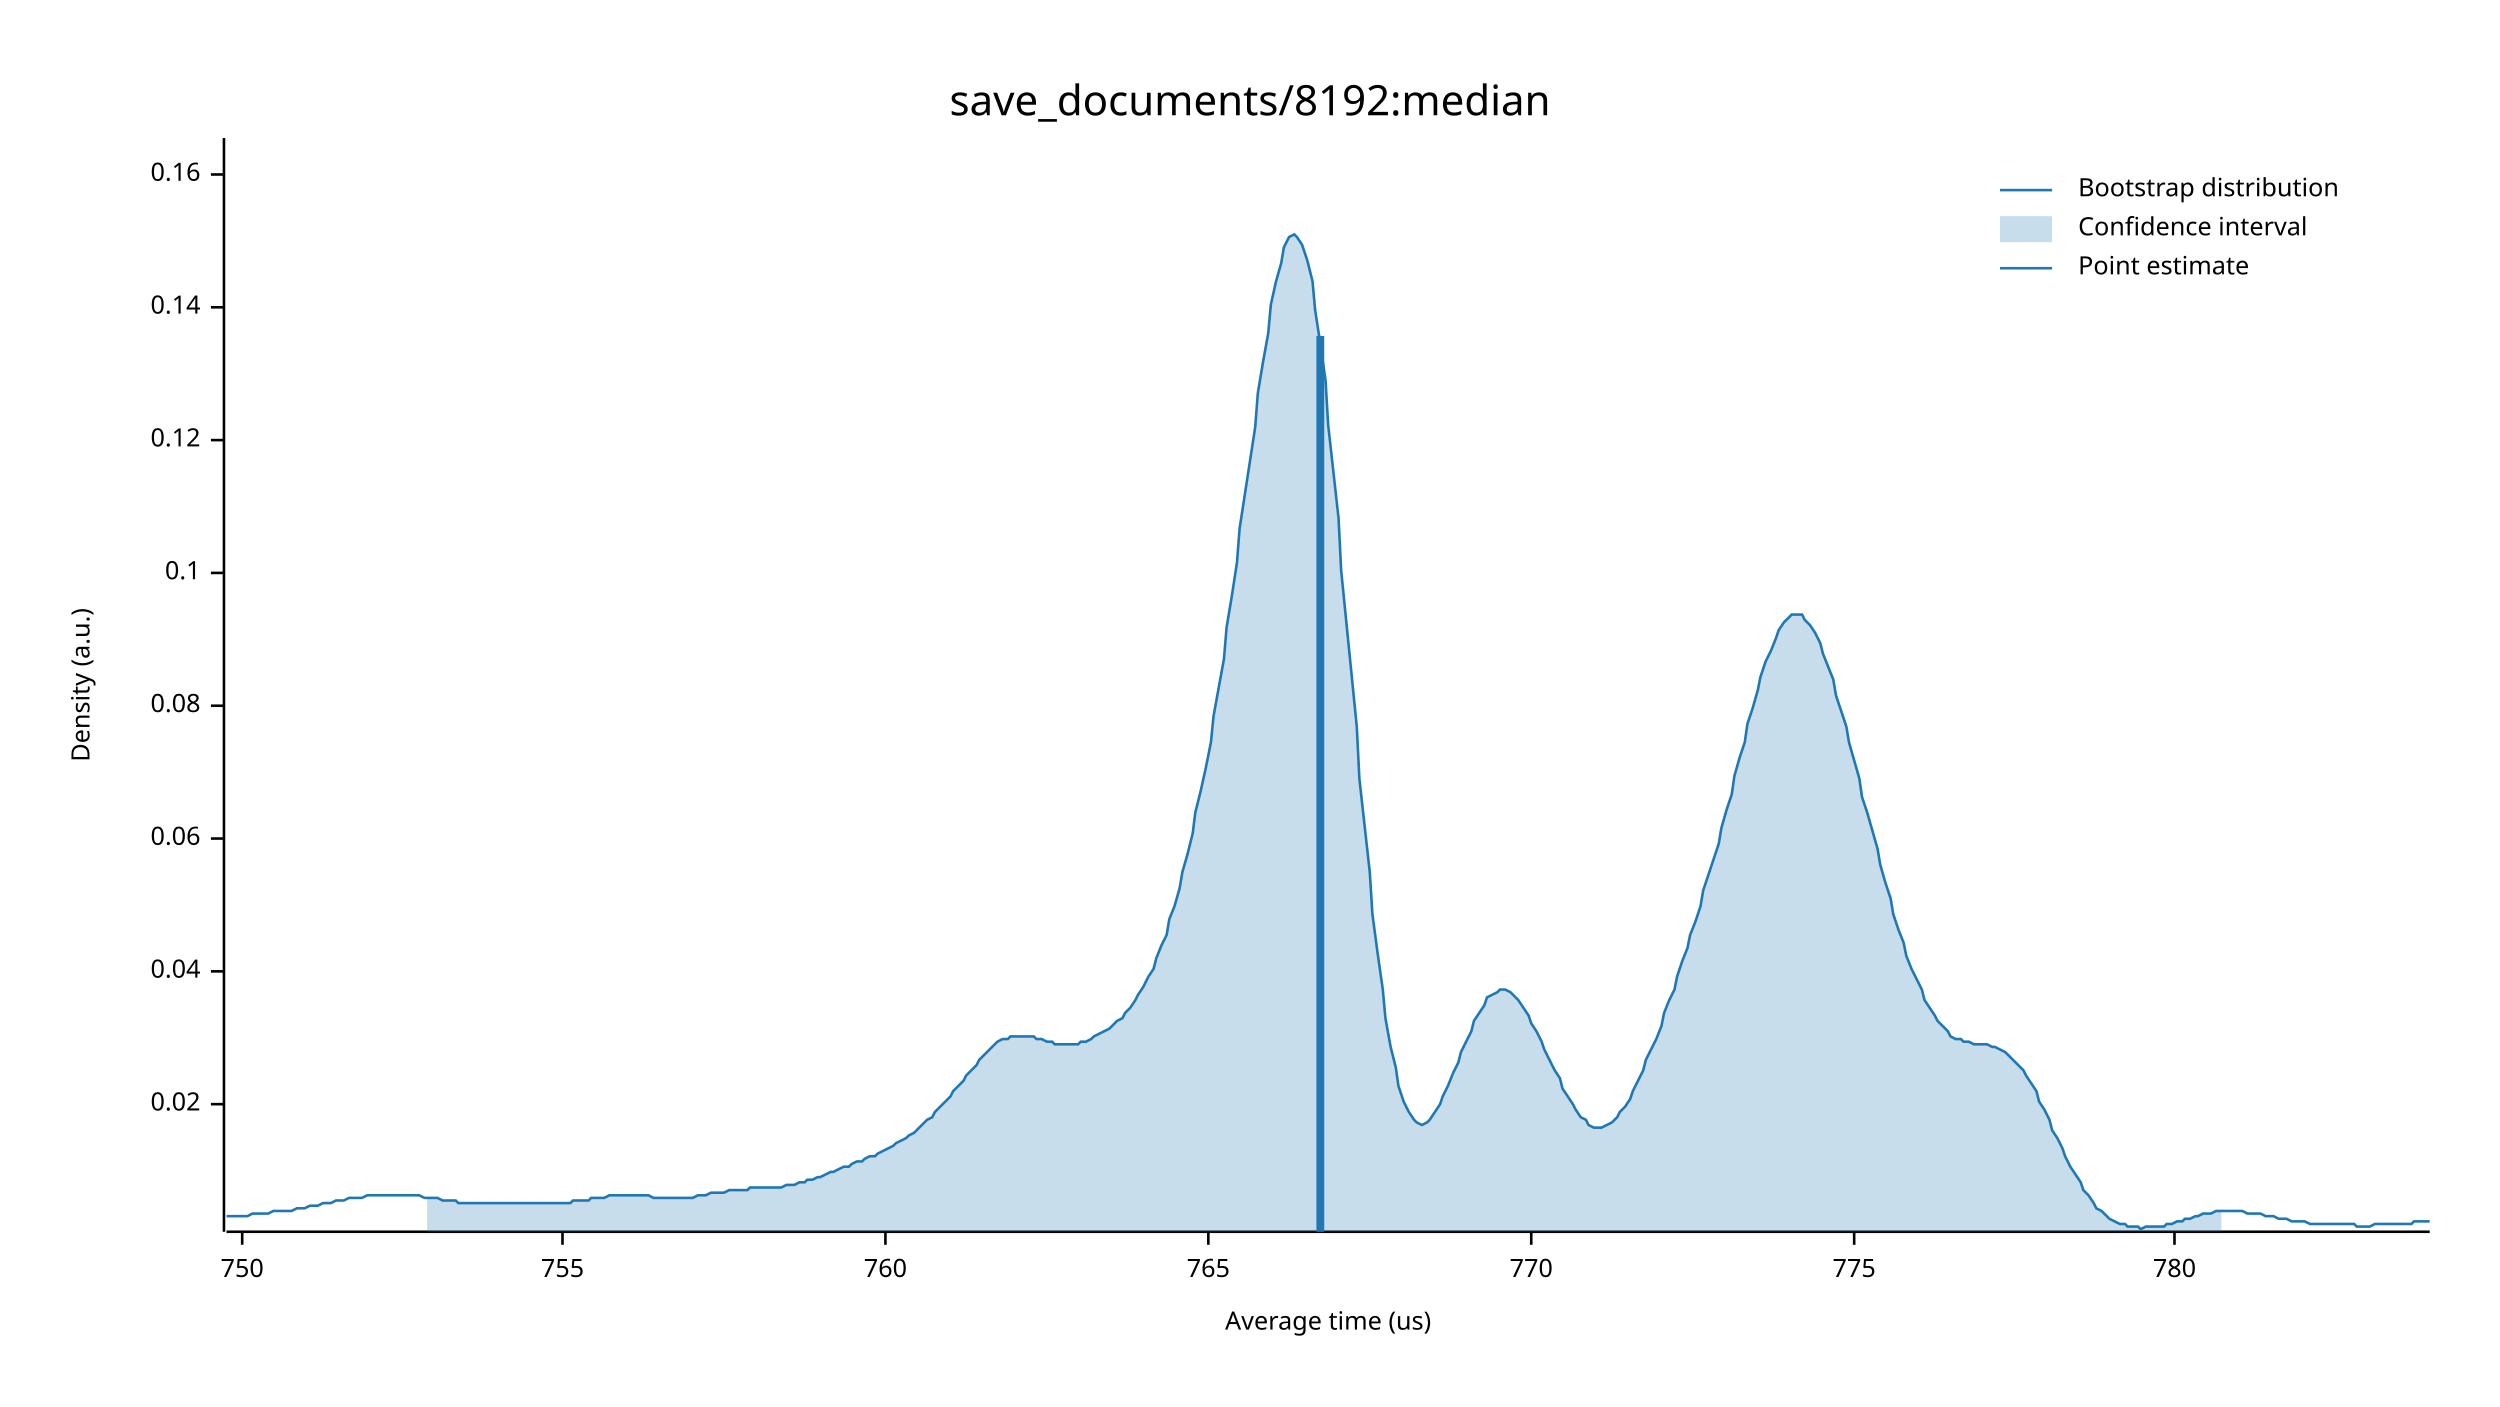
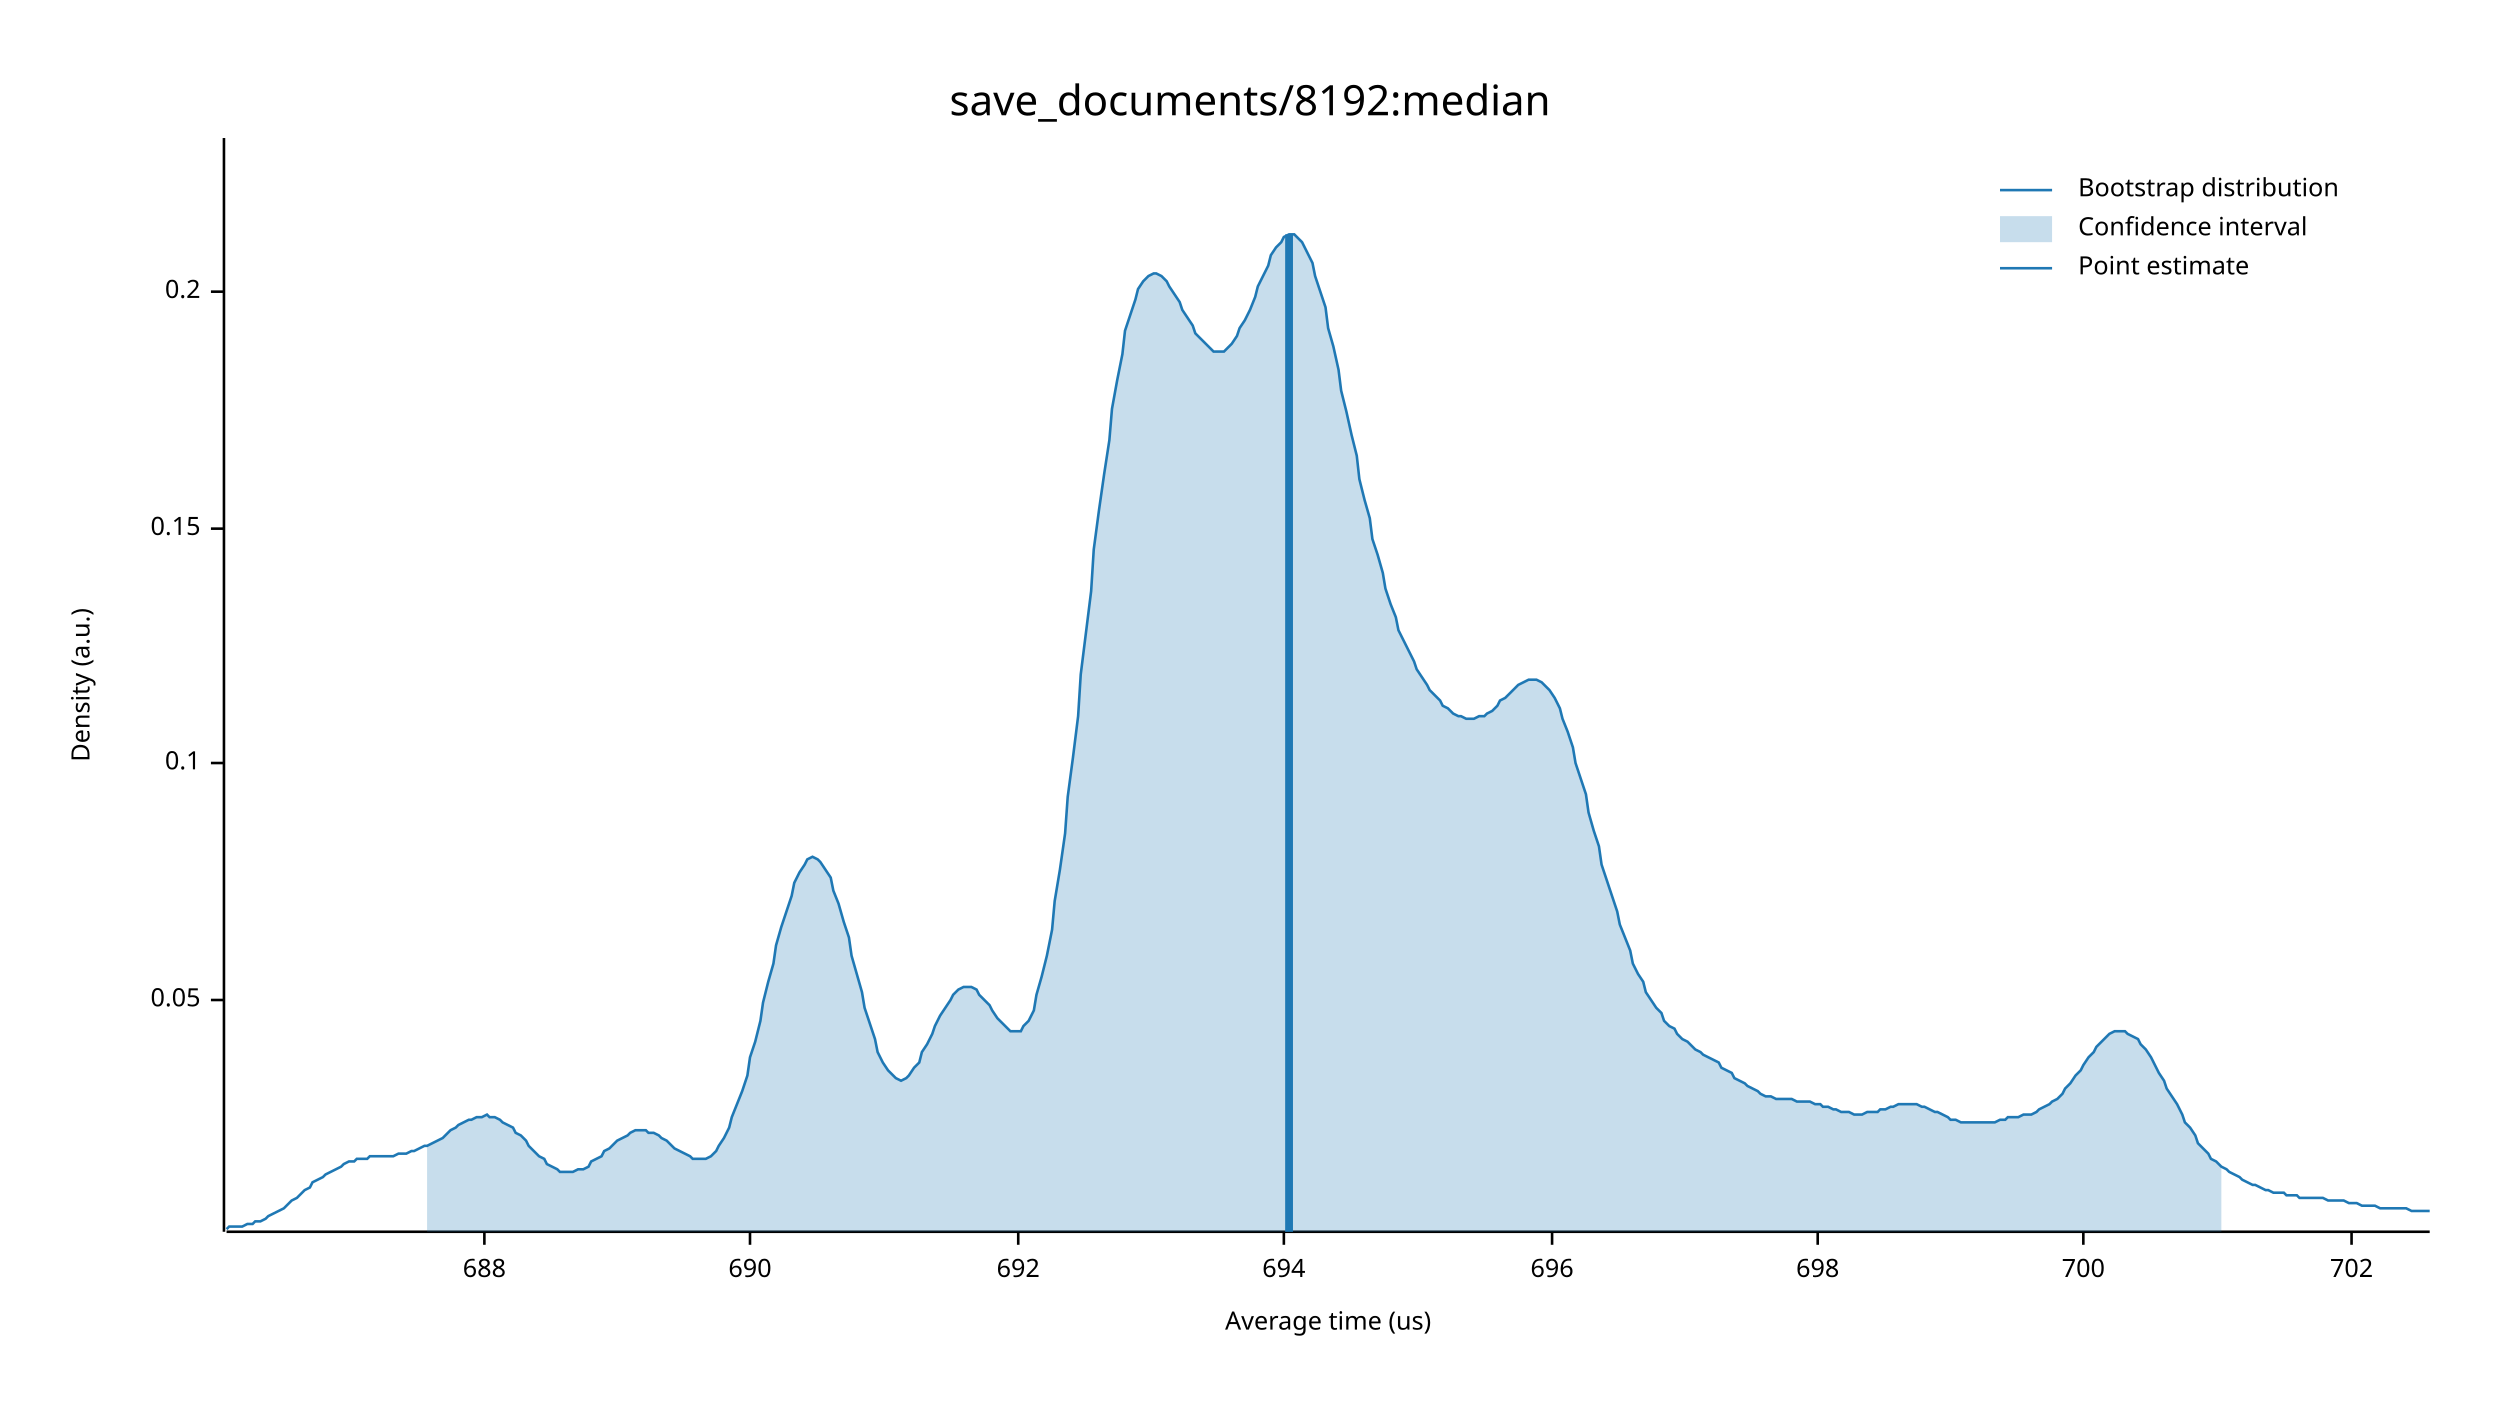
<svg xmlns="http://www.w3.org/2000/svg" width="960" height="540" viewBox="0 0 960 540">
  <text x="480" y="32" dy="0.76em" text-anchor="middle" font-family="sans-serif" font-size="16.129" opacity="1" fill="#000000">
save_documents/8192:median
</text>
  <text x="27" y="263" dy="0.76em" text-anchor="middle" font-family="sans-serif" font-size="9.677" opacity="1" fill="#000000" transform="rotate(270, 27, 263)">
Density (a.u.)
</text>
  <text x="510" y="513" dy="-0.5ex" text-anchor="middle" font-family="sans-serif" font-size="9.677" opacity="1" fill="#000000">
Average time (us)
</text>
  <polyline fill="none" opacity="1" stroke="#000000" stroke-width="1" points="86,53 86,473 " />
-   <text x="77" y="424" dy="0.5ex" text-anchor="end" font-family="sans-serif" font-size="9.677" opacity="1" fill="#000000">
- 0.02
+   <text x="77" y="384" dy="0.5ex" text-anchor="end" font-family="sans-serif" font-size="9.677" opacity="1" fill="#000000">
+ 0.05
</text>
-   <polyline fill="none" opacity="1" stroke="#000000" stroke-width="1" points="81,424 86,424 " />
-   <text x="77" y="373" dy="0.5ex" text-anchor="end" font-family="sans-serif" font-size="9.677" opacity="1" fill="#000000">
- 0.04
- </text>
-   <polyline fill="none" opacity="1" stroke="#000000" stroke-width="1" points="81,373 86,373 " />
-   <text x="77" y="322" dy="0.5ex" text-anchor="end" font-family="sans-serif" font-size="9.677" opacity="1" fill="#000000">
- 0.06
- </text>
-   <polyline fill="none" opacity="1" stroke="#000000" stroke-width="1" points="81,322 86,322 " />
-   <text x="77" y="271" dy="0.5ex" text-anchor="end" font-family="sans-serif" font-size="9.677" opacity="1" fill="#000000">
- 0.08
- </text>
-   <polyline fill="none" opacity="1" stroke="#000000" stroke-width="1" points="81,271 86,271 " />
-   <text x="77" y="220" dy="0.5ex" text-anchor="end" font-family="sans-serif" font-size="9.677" opacity="1" fill="#000000">
+   <polyline fill="none" opacity="1" stroke="#000000" stroke-width="1" points="81,384 86,384 " />
+   <text x="77" y="293" dy="0.5ex" text-anchor="end" font-family="sans-serif" font-size="9.677" opacity="1" fill="#000000">
0.1
</text>
-   <polyline fill="none" opacity="1" stroke="#000000" stroke-width="1" points="81,220 86,220 " />
-   <text x="77" y="169" dy="0.5ex" text-anchor="end" font-family="sans-serif" font-size="9.677" opacity="1" fill="#000000">
- 0.12
+   <polyline fill="none" opacity="1" stroke="#000000" stroke-width="1" points="81,293 86,293 " />
+   <text x="77" y="203" dy="0.5ex" text-anchor="end" font-family="sans-serif" font-size="9.677" opacity="1" fill="#000000">
+ 0.15
</text>
-   <polyline fill="none" opacity="1" stroke="#000000" stroke-width="1" points="81,169 86,169 " />
-   <text x="77" y="118" dy="0.5ex" text-anchor="end" font-family="sans-serif" font-size="9.677" opacity="1" fill="#000000">
- 0.14
+   <polyline fill="none" opacity="1" stroke="#000000" stroke-width="1" points="81,203 86,203 " />
+   <text x="77" y="112" dy="0.5ex" text-anchor="end" font-family="sans-serif" font-size="9.677" opacity="1" fill="#000000">
+ 0.2
</text>
-   <polyline fill="none" opacity="1" stroke="#000000" stroke-width="1" points="81,118 86,118 " />
-   <text x="77" y="67" dy="0.5ex" text-anchor="end" font-family="sans-serif" font-size="9.677" opacity="1" fill="#000000">
- 0.16
+   <polyline fill="none" opacity="1" stroke="#000000" stroke-width="1" points="81,112 86,112 " />
+   <polyline fill="none" opacity="1" stroke="#000000" stroke-width="1" points="87,473 933,473 " />
+   <text x="186" y="483" dy="0.76em" text-anchor="middle" font-family="sans-serif" font-size="9.677" opacity="1" fill="#000000">
+ 688
</text>
-   <polyline fill="none" opacity="1" stroke="#000000" stroke-width="1" points="81,67 86,67 " />
-   <polyline fill="none" opacity="1" stroke="#000000" stroke-width="1" points="87,473 933,473 " />
-   <text x="93" y="483" dy="0.76em" text-anchor="middle" font-family="sans-serif" font-size="9.677" opacity="1" fill="#000000">
- 750
+   <polyline fill="none" opacity="1" stroke="#000000" stroke-width="1" points="186,473 186,478 " />
+   <text x="288" y="483" dy="0.76em" text-anchor="middle" font-family="sans-serif" font-size="9.677" opacity="1" fill="#000000">
+ 690
</text>
-   <polyline fill="none" opacity="1" stroke="#000000" stroke-width="1" points="93,473 93,478 " />
-   <text x="216" y="483" dy="0.76em" text-anchor="middle" font-family="sans-serif" font-size="9.677" opacity="1" fill="#000000">
- 755
+   <polyline fill="none" opacity="1" stroke="#000000" stroke-width="1" points="288,473 288,478 " />
+   <text x="391" y="483" dy="0.76em" text-anchor="middle" font-family="sans-serif" font-size="9.677" opacity="1" fill="#000000">
+ 692
</text>
-   <polyline fill="none" opacity="1" stroke="#000000" stroke-width="1" points="216,473 216,478 " />
-   <text x="340" y="483" dy="0.76em" text-anchor="middle" font-family="sans-serif" font-size="9.677" opacity="1" fill="#000000">
- 760
+   <polyline fill="none" opacity="1" stroke="#000000" stroke-width="1" points="391,473 391,478 " />
+   <text x="493" y="483" dy="0.76em" text-anchor="middle" font-family="sans-serif" font-size="9.677" opacity="1" fill="#000000">
+ 694
</text>
-   <polyline fill="none" opacity="1" stroke="#000000" stroke-width="1" points="340,473 340,478 " />
-   <text x="464" y="483" dy="0.76em" text-anchor="middle" font-family="sans-serif" font-size="9.677" opacity="1" fill="#000000">
- 765
+   <polyline fill="none" opacity="1" stroke="#000000" stroke-width="1" points="493,473 493,478 " />
+   <text x="596" y="483" dy="0.76em" text-anchor="middle" font-family="sans-serif" font-size="9.677" opacity="1" fill="#000000">
+ 696
</text>
-   <polyline fill="none" opacity="1" stroke="#000000" stroke-width="1" points="464,473 464,478 " />
-   <text x="588" y="483" dy="0.76em" text-anchor="middle" font-family="sans-serif" font-size="9.677" opacity="1" fill="#000000">
- 770
+   <polyline fill="none" opacity="1" stroke="#000000" stroke-width="1" points="596,473 596,478 " />
+   <text x="698" y="483" dy="0.76em" text-anchor="middle" font-family="sans-serif" font-size="9.677" opacity="1" fill="#000000">
+ 698
</text>
-   <polyline fill="none" opacity="1" stroke="#000000" stroke-width="1" points="588,473 588,478 " />
-   <text x="712" y="483" dy="0.76em" text-anchor="middle" font-family="sans-serif" font-size="9.677" opacity="1" fill="#000000">
- 775
+   <polyline fill="none" opacity="1" stroke="#000000" stroke-width="1" points="698,473 698,478 " />
+   <text x="800" y="483" dy="0.76em" text-anchor="middle" font-family="sans-serif" font-size="9.677" opacity="1" fill="#000000">
+ 700
</text>
-   <polyline fill="none" opacity="1" stroke="#000000" stroke-width="1" points="712,473 712,478 " />
-   <text x="835" y="483" dy="0.76em" text-anchor="middle" font-family="sans-serif" font-size="9.677" opacity="1" fill="#000000">
- 780
+   <polyline fill="none" opacity="1" stroke="#000000" stroke-width="1" points="800,473 800,478 " />
+   <text x="903" y="483" dy="0.76em" text-anchor="middle" font-family="sans-serif" font-size="9.677" opacity="1" fill="#000000">
+ 702
</text>
-   <polyline fill="none" opacity="1" stroke="#000000" stroke-width="1" points="835,473 835,478 " />
-   <polyline fill="none" opacity="1" stroke="#1F78B4" stroke-width="1" points="87,467 88,467 90,467 92,467 93,467 95,467 97,466 98,466 100,466 102,466 103,466 105,465 107,465 109,465 110,465 112,465 114,464 115,464 117,464 119,463 120,463 122,463 124,462 125,462 127,462 129,461 131,461 132,461 134,460 136,460 137,460 139,460 141,459 142,459 144,459 146,459 148,459 149,459 151,459 153,459 154,459 156,459 158,459 159,459 161,459 163,460 164,460 166,460 168,460 170,461 171,461 173,461 175,461 176,462 178,462 180,462 181,462 183,462 185,462 187,462 188,462 190,462 192,462 193,462 195,462 197,462 198,462 200,462 202,462 203,462 205,462 207,462 209,462 210,462 212,462 214,462 215,462 217,462 219,462 220,461 222,461 224,461 226,461 227,460 229,460 231,460 232,460 234,459 236,459 237,459 239,459 241,459 242,459 244,459 246,459 248,459 249,459 251,460 253,460 254,460 256,460 258,460 259,460 261,460 263,460 265,460 266,460 268,459 270,459 271,459 273,458 275,458 276,458 278,458 280,457 281,457 283,457 285,457 287,457 288,456 290,456 292,456 293,456 295,456 297,456 298,456 300,456 302,455 304,455 305,455 307,454 309,454 310,453 312,453 314,452 315,452 317,451 319,450 320,450 322,449 324,448 326,448 327,447 329,446 331,446 332,445 334,444 336,444 337,443 339,442 341,441 343,440 344,439 346,438 348,437 349,436 351,435 353,433 354,432 356,430 358,429 359,427 361,425 363,423 365,421 366,419 368,417 370,415 371,413 373,411 375,409 376,407 378,405 380,403 381,402 383,400 385,399 387,399 388,398 390,398 392,398 393,398 395,398 397,398 398,399 400,399 402,400 404,400 405,401 407,401 409,401 410,401 412,401 414,401 415,400 417,400 419,399 420,398 422,397 424,396 426,395 427,394 429,392 431,391 432,389 434,387 436,384 437,382 439,379 441,375 443,372 444,368 446,363 448,359 449,353 451,348 453,341 454,335 456,328 458,320 459,312 461,304 463,295 465,285 466,275 468,264 470,253 471,241 473,229 475,216 476,203 478,190 480,177 482,164 483,151 485,139 487,128 488,117 490,108 492,101 493,95 495,91 497,90 498,91 500,94 502,100 504,108 505,119 507,132 509,146 510,163 512,181 514,199 515,219 517,239 519,259 521,279 522,299 524,317 526,335 527,351 529,366 531,380 532,391 534,402 536,410 537,417 539,423 541,427 543,430 544,431 546,432 548,431 549,430 551,427 553,424 554,421 556,417 558,412 560,408 561,404 563,400 565,396 566,392 568,389 570,386 571,383 573,382 575,381 576,380 578,380 580,381 582,383 583,384 585,387 587,390 588,393 590,396 592,400 593,403 595,407 597,411 599,414 600,418 602,421 604,424 605,426 607,429 609,430 610,432 612,433 614,433 615,433 617,432 619,431 621,429 622,427 624,425 626,422 627,419 629,415 631,411 632,407 634,403 636,399 638,394 639,389 641,384 643,380 644,375 646,369 648,364 649,359 651,354 653,348 654,342 656,336 658,330 660,324 661,318 663,311 665,305 666,298 668,291 670,285 671,278 673,272 675,265 676,260 678,254 680,250 682,245 683,242 685,239 687,237 688,236 690,236 692,236 693,238 695,240 697,243 699,247 700,251 702,256 704,261 705,267 707,273 709,279 710,285 712,292 714,299 715,306 717,312 719,319 721,326 722,332 724,339 726,345 727,351 729,357 731,362 732,367 734,372 736,376 738,380 739,384 741,387 743,390 744,392 746,394 748,396 749,398 751,399 753,399 754,400 756,400 758,401 760,401 761,401 763,401 765,402 766,402 768,403 770,404 771,405 773,407 775,409 777,411 778,413 780,416 782,419 783,423 785,426 787,430 788,434 790,437 792,441 793,444 795,448 797,451 799,454 800,457 802,459 804,462 805,464 807,465 809,467 810,468 812,469 814,470 816,470 817,471 819,471 821,471 822,472 824,471 826,471 827,471 829,471 831,471 832,470 834,470 836,469 838,469 839,468 841,468 843,467 844,467 846,466 848,466 849,466 851,465 853,465 855,465 856,465 858,465 860,465 861,465 863,466 865,466 866,466 868,466 870,467 871,467 873,467 875,468 877,468 878,468 880,469 882,469 883,469 885,469 887,470 888,470 890,470 892,470 894,470 895,470 897,470 899,470 900,470 902,470 904,470 905,471 907,471 909,471 910,471 912,470 914,470 916,470 917,470 919,470 921,470 922,470 924,470 926,470 927,469 929,469 931,469 933,469 " />
-   <polygon opacity="0.25" fill="#1F78B4" points="164,460 166,460 168,460 170,461 171,461 173,461 175,461 176,462 178,462 180,462 181,462 183,462 185,462 187,462 188,462 190,462 192,462 193,462 195,462 197,462 198,462 200,462 202,462 203,462 205,462 207,462 209,462 210,462 212,462 214,462 215,462 217,462 219,462 220,461 222,461 224,461 226,461 227,460 229,460 231,460 232,460 234,459 236,459 237,459 239,459 241,459 242,459 244,459 246,459 248,459 249,459 251,460 253,460 254,460 256,460 258,460 259,460 261,460 263,460 265,460 266,460 268,459 270,459 271,459 273,458 275,458 276,458 278,458 280,457 281,457 283,457 285,457 287,457 288,456 290,456 292,456 293,456 295,456 297,456 298,456 300,456 302,455 304,455 305,455 307,454 309,454 310,453 312,453 314,452 315,452 317,451 319,450 320,450 322,449 324,448 326,448 327,447 329,446 331,446 332,445 334,444 336,444 337,443 339,442 341,441 343,440 344,439 346,438 348,437 349,436 351,435 353,433 354,432 356,430 358,429 359,427 361,425 363,423 365,421 366,419 368,417 370,415 371,413 373,411 375,409 376,407 378,405 380,403 381,402 383,400 385,399 387,399 388,398 390,398 392,398 393,398 395,398 397,398 398,399 400,399 402,400 404,400 405,401 407,401 409,401 410,401 412,401 414,401 415,400 417,400 419,399 420,398 422,397 424,396 426,395 427,394 429,392 431,391 432,389 434,387 436,384 437,382 439,379 441,375 443,372 444,368 446,363 448,359 449,353 451,348 453,341 454,335 456,328 458,320 459,312 461,304 463,295 465,285 466,275 468,264 470,253 471,241 473,229 475,216 476,203 478,190 480,177 482,164 483,151 485,139 487,128 488,117 490,108 492,101 493,95 495,91 497,90 498,91 500,94 502,100 504,108 505,119 507,132 509,146 510,163 512,181 514,199 515,219 517,239 519,259 521,279 522,299 524,317 526,335 527,351 529,366 531,380 532,391 534,402 536,410 537,417 539,423 541,427 543,430 544,431 546,432 548,431 549,430 551,427 553,424 554,421 556,417 558,412 560,408 561,404 563,400 565,396 566,392 568,389 570,386 571,383 573,382 575,381 576,380 578,380 580,381 582,383 583,384 585,387 587,390 588,393 590,396 592,400 593,403 595,407 597,411 599,414 600,418 602,421 604,424 605,426 607,429 609,430 610,432 612,433 614,433 615,433 617,432 619,431 621,429 622,427 624,425 626,422 627,419 629,415 631,411 632,407 634,403 636,399 638,394 639,389 641,384 643,380 644,375 646,369 648,364 649,359 651,354 653,348 654,342 656,336 658,330 660,324 661,318 663,311 665,305 666,298 668,291 670,285 671,278 673,272 675,265 676,260 678,254 680,250 682,245 683,242 685,239 687,237 688,236 690,236 692,236 693,238 695,240 697,243 699,247 700,251 702,256 704,261 705,267 707,273 709,279 710,285 712,292 714,299 715,306 717,312 719,319 721,326 722,332 724,339 726,345 727,351 729,357 731,362 732,367 734,372 736,376 738,380 739,384 741,387 743,390 744,392 746,394 748,396 749,398 751,399 753,399 754,400 756,400 758,401 760,401 761,401 763,401 765,402 766,402 768,403 770,404 771,405 773,407 775,409 777,411 778,413 780,416 782,419 783,423 785,426 787,430 788,434 790,437 792,441 793,444 795,448 797,451 799,454 800,457 802,459 804,462 805,464 807,465 809,467 810,468 812,469 814,470 816,470 817,471 819,471 821,471 822,472 824,471 826,471 827,471 829,471 831,471 832,470 834,470 836,469 838,469 839,468 841,468 843,467 844,467 846,466 848,466 849,466 851,465 853,465 853,473 164,473 " />
-   <polyline fill="none" opacity="1" stroke="#1F78B4" stroke-width="3" points="507,473 507,129 " />
+   <polyline fill="none" opacity="1" stroke="#000000" stroke-width="1" points="903,473 903,478 " />
+   <polyline fill="none" opacity="1" stroke="#1F78B4" stroke-width="1" points="87,472 88,471 90,471 92,471 93,471 95,470 97,470 98,469 100,469 102,468 103,467 105,466 107,465 109,464 110,463 112,461 114,460 115,459 117,457 119,456 120,454 122,453 124,452 125,451 127,450 129,449 131,448 132,447 134,446 136,446 137,445 139,445 141,445 142,444 144,444 146,444 148,444 149,444 151,444 153,443 154,443 156,443 158,442 159,442 161,441 163,440 164,440 166,439 168,438 170,437 171,436 173,434 175,433 176,432 178,431 180,430 181,430 183,429 185,429 187,428 188,429 190,429 192,430 193,431 195,432 197,433 198,435 200,436 202,438 203,440 205,442 207,444 209,445 210,447 212,448 214,449 215,450 217,450 219,450 220,450 222,449 224,449 226,448 227,446 229,445 231,444 232,442 234,441 236,439 237,438 239,437 241,436 242,435 244,434 246,434 248,434 249,435 251,435 253,436 254,437 256,438 258,440 259,441 261,442 263,443 265,444 266,445 268,445 270,445 271,445 273,444 275,442 276,440 278,437 280,433 281,429 283,424 285,419 287,413 288,406 290,400 292,392 293,385 295,377 297,370 298,363 300,356 302,350 304,344 305,339 307,335 309,332 310,330 312,329 314,330 315,331 317,334 319,337 320,342 322,347 324,354 326,360 327,367 329,374 331,381 332,387 334,393 336,399 337,404 339,408 341,411 343,413 344,414 346,415 348,414 349,413 351,410 353,408 354,404 356,401 358,397 359,394 361,390 363,387 365,384 366,382 368,380 370,379 371,379 373,379 375,380 376,382 378,384 380,386 381,388 383,391 385,393 387,395 388,396 390,396 392,396 393,394 395,392 397,388 398,382 400,375 402,367 404,357 405,346 407,334 409,320 410,306 412,291 414,275 415,259 417,243 419,227 420,211 422,196 424,182 426,169 427,157 429,146 431,136 432,127 434,121 436,115 437,111 439,108 441,106 443,105 444,105 446,106 448,108 449,110 451,113 453,116 454,119 456,122 458,125 459,128 461,130 463,132 465,134 466,135 468,135 470,135 471,134 473,132 475,129 476,126 478,123 480,119 482,114 483,110 485,106 487,102 488,98 490,95 492,93 493,91 495,90 497,90 498,91 500,93 502,97 504,101 505,106 507,112 509,118 510,126 512,133 514,142 515,150 517,158 519,167 521,175 522,184 524,192 526,199 527,207 529,213 531,220 532,226 534,232 536,237 537,242 539,246 541,250 543,254 544,257 546,260 548,263 549,265 551,267 553,269 554,271 556,272 558,274 560,275 561,275 563,276 565,276 566,276 568,275 570,275 571,274 573,273 575,271 576,269 578,268 580,266 582,264 583,263 585,262 587,261 588,261 590,261 592,262 593,263 595,265 597,268 599,272 600,276 602,281 604,287 605,293 607,299 609,305 610,312 612,319 614,325 615,332 617,338 619,344 621,350 622,355 624,360 626,365 627,370 629,374 631,377 632,381 634,384 636,387 638,389 639,392 641,394 643,395 644,397 646,399 648,400 649,401 651,403 653,404 654,405 656,406 658,407 660,408 661,410 663,411 665,412 666,414 668,415 670,416 671,417 673,418 675,419 676,420 678,421 680,421 682,422 683,422 685,422 687,422 688,422 690,423 692,423 693,423 695,423 697,424 699,424 700,425 702,425 704,426 705,426 707,427 709,427 710,427 712,428 714,428 715,428 717,427 719,427 721,427 722,426 724,426 726,425 727,425 729,424 731,424 732,424 734,424 736,424 738,425 739,425 741,426 743,427 744,427 746,428 748,429 749,430 751,430 753,431 754,431 756,431 758,431 760,431 761,431 763,431 765,431 766,431 768,430 770,430 771,429 773,429 775,429 777,428 778,428 780,428 782,427 783,426 785,425 787,424 788,423 790,422 792,420 793,418 795,416 797,413 799,411 800,409 802,406 804,404 805,402 807,400 809,398 810,397 812,396 814,396 816,396 817,397 819,398 821,399 822,401 824,403 826,406 827,408 829,412 831,415 832,418 834,421 836,424 838,428 839,431 841,433 843,436 844,439 846,441 848,443 849,445 851,446 853,448 855,449 856,450 858,451 860,452 861,453 863,454 865,455 866,455 868,456 870,457 871,457 873,458 875,458 877,458 878,459 880,459 882,459 883,460 885,460 887,460 888,460 890,460 892,460 894,461 895,461 897,461 899,461 900,461 902,462 904,462 905,462 907,463 909,463 910,463 912,463 914,464 916,464 917,464 919,464 921,464 922,464 924,464 926,465 927,465 929,465 931,465 933,465 " />
+   <polygon opacity="0.25" fill="#1F78B4" points="164,440 166,439 168,438 170,437 171,436 173,434 175,433 176,432 178,431 180,430 181,430 183,429 185,429 187,428 188,429 190,429 192,430 193,431 195,432 197,433 198,435 200,436 202,438 203,440 205,442 207,444 209,445 210,447 212,448 214,449 215,450 217,450 219,450 220,450 222,449 224,449 226,448 227,446 229,445 231,444 232,442 234,441 236,439 237,438 239,437 241,436 242,435 244,434 246,434 248,434 249,435 251,435 253,436 254,437 256,438 258,440 259,441 261,442 263,443 265,444 266,445 268,445 270,445 271,445 273,444 275,442 276,440 278,437 280,433 281,429 283,424 285,419 287,413 288,406 290,400 292,392 293,385 295,377 297,370 298,363 300,356 302,350 304,344 305,339 307,335 309,332 310,330 312,329 314,330 315,331 317,334 319,337 320,342 322,347 324,354 326,360 327,367 329,374 331,381 332,387 334,393 336,399 337,404 339,408 341,411 343,413 344,414 346,415 348,414 349,413 351,410 353,408 354,404 356,401 358,397 359,394 361,390 363,387 365,384 366,382 368,380 370,379 371,379 373,379 375,380 376,382 378,384 380,386 381,388 383,391 385,393 387,395 388,396 390,396 392,396 393,394 395,392 397,388 398,382 400,375 402,367 404,357 405,346 407,334 409,320 410,306 412,291 414,275 415,259 417,243 419,227 420,211 422,196 424,182 426,169 427,157 429,146 431,136 432,127 434,121 436,115 437,111 439,108 441,106 443,105 444,105 446,106 448,108 449,110 451,113 453,116 454,119 456,122 458,125 459,128 461,130 463,132 465,134 466,135 468,135 470,135 471,134 473,132 475,129 476,126 478,123 480,119 482,114 483,110 485,106 487,102 488,98 490,95 492,93 493,91 495,90 497,90 498,91 500,93 502,97 504,101 505,106 507,112 509,118 510,126 512,133 514,142 515,150 517,158 519,167 521,175 522,184 524,192 526,199 527,207 529,213 531,220 532,226 534,232 536,237 537,242 539,246 541,250 543,254 544,257 546,260 548,263 549,265 551,267 553,269 554,271 556,272 558,274 560,275 561,275 563,276 565,276 566,276 568,275 570,275 571,274 573,273 575,271 576,269 578,268 580,266 582,264 583,263 585,262 587,261 588,261 590,261 592,262 593,263 595,265 597,268 599,272 600,276 602,281 604,287 605,293 607,299 609,305 610,312 612,319 614,325 615,332 617,338 619,344 621,350 622,355 624,360 626,365 627,370 629,374 631,377 632,381 634,384 636,387 638,389 639,392 641,394 643,395 644,397 646,399 648,400 649,401 651,403 653,404 654,405 656,406 658,407 660,408 661,410 663,411 665,412 666,414 668,415 670,416 671,417 673,418 675,419 676,420 678,421 680,421 682,422 683,422 685,422 687,422 688,422 690,423 692,423 693,423 695,423 697,424 699,424 700,425 702,425 704,426 705,426 707,427 709,427 710,427 712,428 714,428 715,428 717,427 719,427 721,427 722,426 724,426 726,425 727,425 729,424 731,424 732,424 734,424 736,424 738,425 739,425 741,426 743,427 744,427 746,428 748,429 749,430 751,430 753,431 754,431 756,431 758,431 760,431 761,431 763,431 765,431 766,431 768,430 770,430 771,429 773,429 775,429 777,428 778,428 780,428 782,427 783,426 785,425 787,424 788,423 790,422 792,420 793,418 795,416 797,413 799,411 800,409 802,406 804,404 805,402 807,400 809,398 810,397 812,396 814,396 816,396 817,397 819,398 821,399 822,401 824,403 826,406 827,408 829,412 831,415 832,418 834,421 836,424 838,428 839,431 841,433 843,436 844,439 846,441 848,443 849,445 851,446 853,448 853,473 164,473 " />
+   <polyline fill="none" opacity="1" stroke="#1F78B4" stroke-width="3" points="495,473 495,90 " />
  <text x="798" y="68" dy="0.76em" text-anchor="start" font-family="sans-serif" font-size="9.677" opacity="1" fill="#000000">
Bootstrap distribution
</text>
  <text x="798" y="83" dy="0.76em" text-anchor="start" font-family="sans-serif" font-size="9.677" opacity="1" fill="#000000">
Confidence interval
</text>
  <text x="798" y="98" dy="0.76em" text-anchor="start" font-family="sans-serif" font-size="9.677" opacity="1" fill="#000000">
Point estimate
</text>
  <polyline fill="none" opacity="1" stroke="#1F78B4" stroke-width="1" points="768,73 788,73 " />
  <rect x="768" y="83" width="20" height="10" opacity="0.25" fill="#1F78B4" stroke="none" />
  <polyline fill="none" opacity="1" stroke="#1F78B4" stroke-width="1" points="768,103 788,103 " />
</svg>
